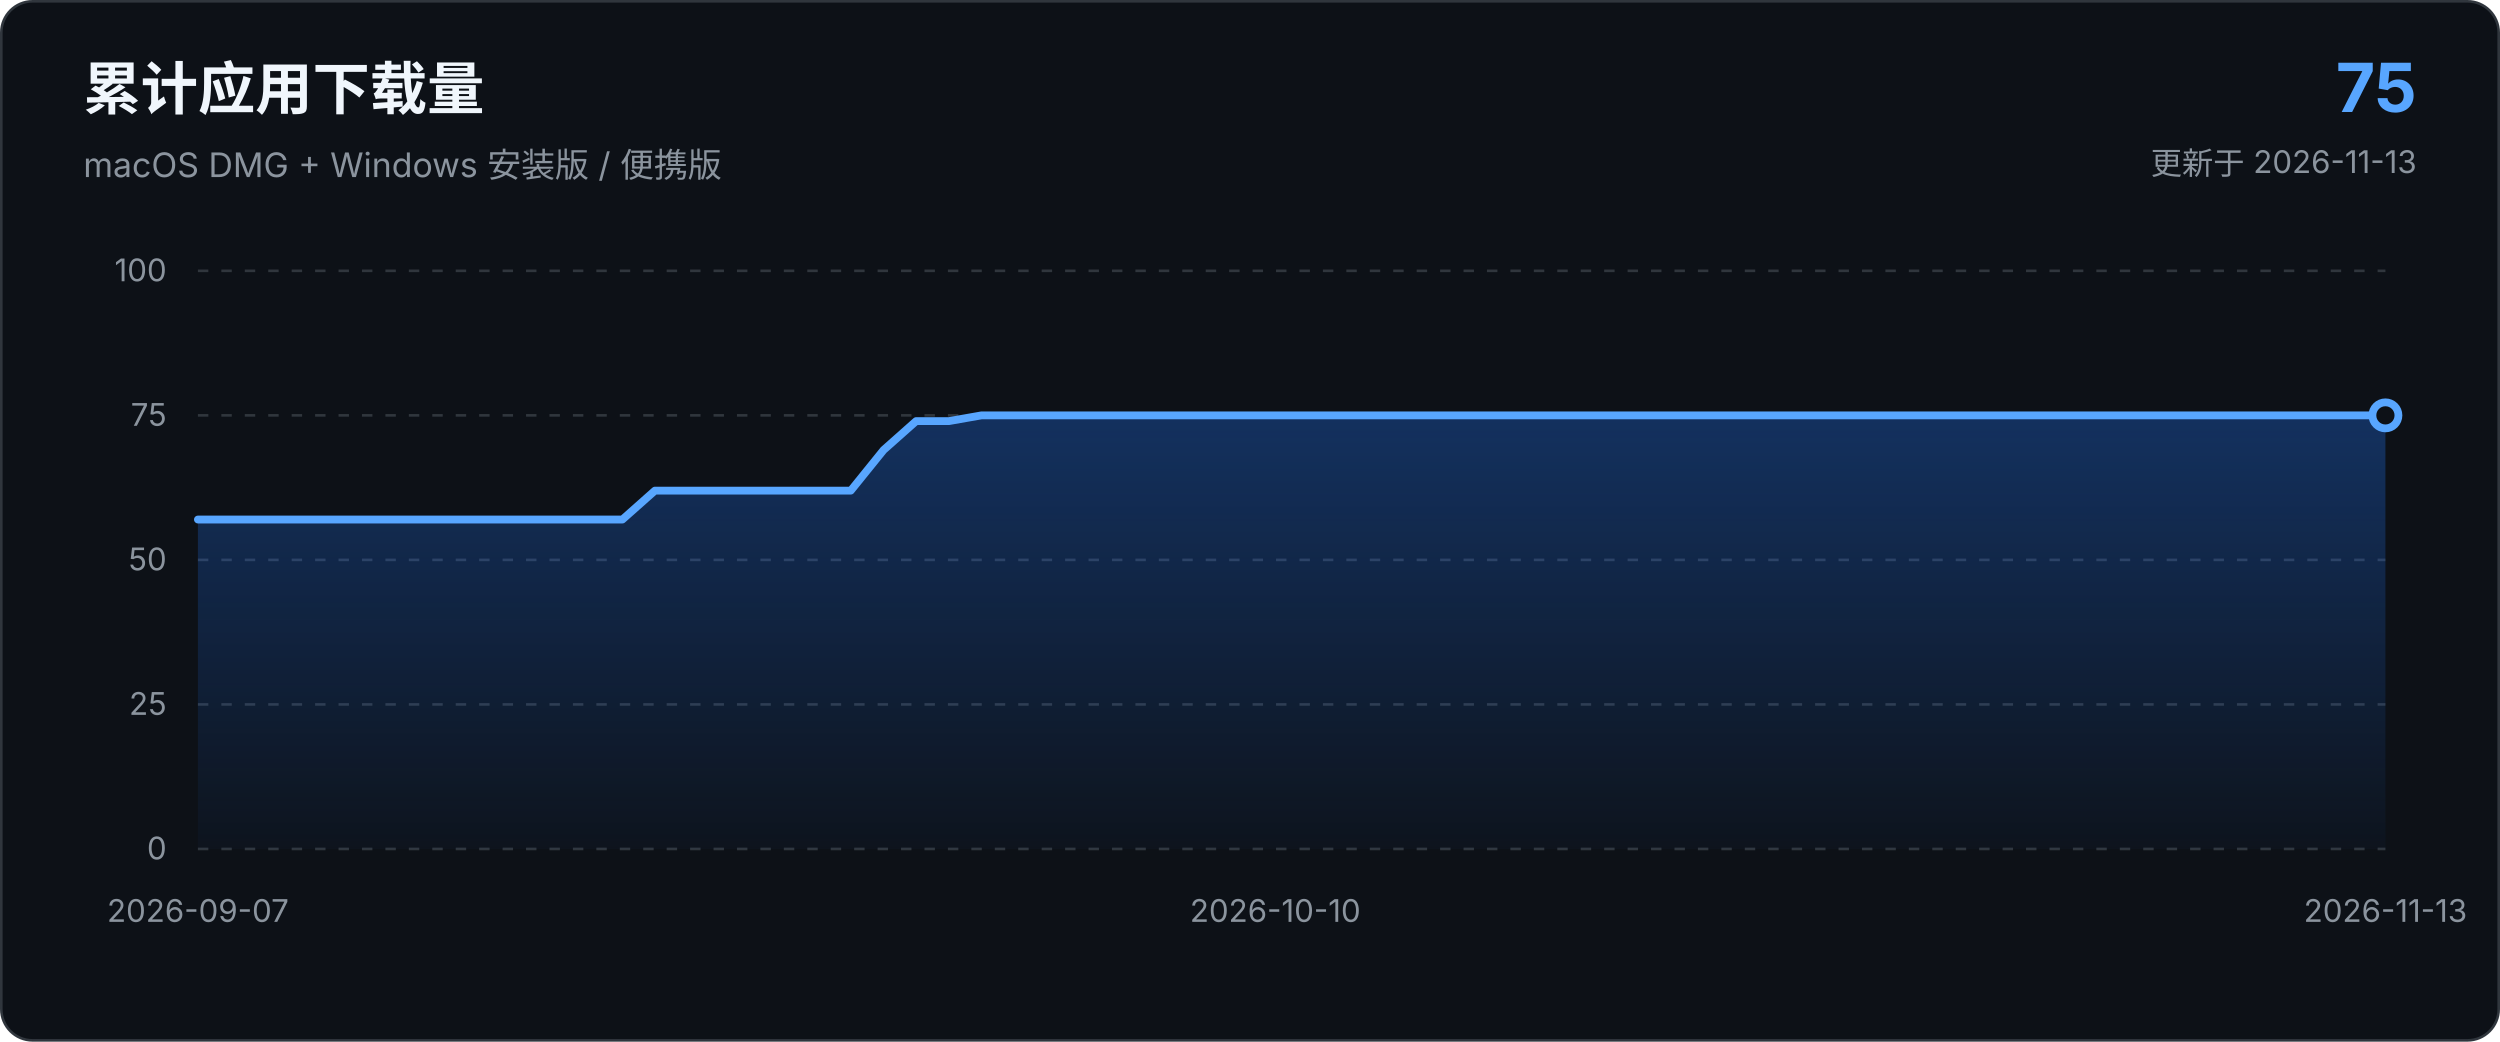
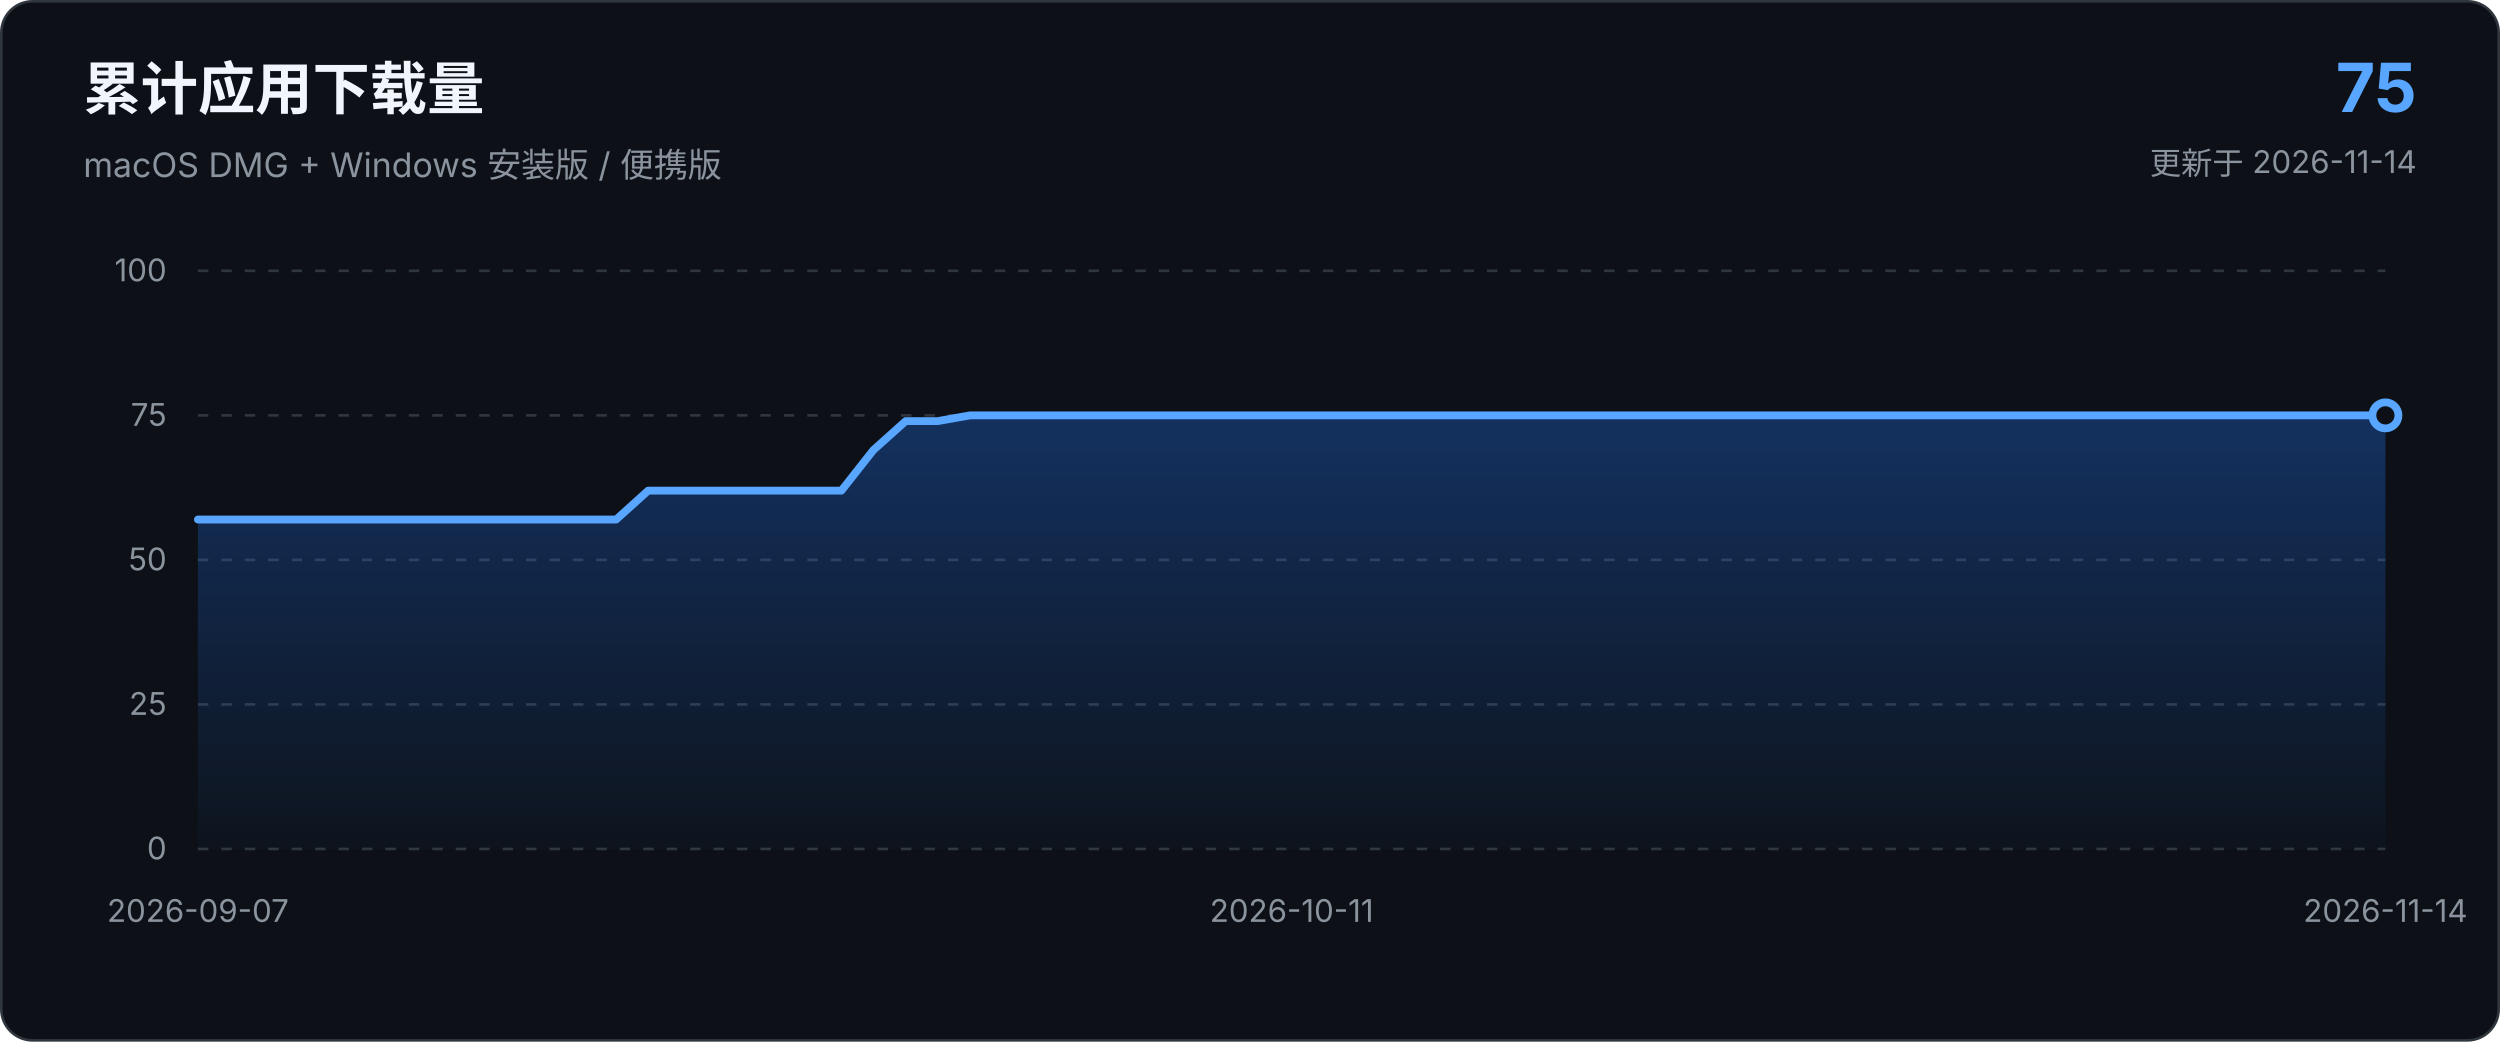
<svg xmlns="http://www.w3.org/2000/svg" viewBox="0 0 960 400" role="img" aria-labelledby="chart-title chart-description">
  <defs>
    <linearGradient id="area-gradient" x1="0" x2="0" y1="0" y2="1">
      <stop offset="0%" stop-color="#1f6feb" stop-opacity="0.34" />
      <stop offset="100%" stop-color="#1f6feb" stop-opacity="0.03" />
    </linearGradient>
  </defs>
  <style>
    text { font-family: -apple-system, BlinkMacSystemFont, "Segoe UI", sans-serif; }
    .axis { fill: #8b949e; font-size: 12px; }
    .grid { stroke: #30363d; stroke-width: 1; stroke-dasharray: 4 5; }
  </style>
  <rect x="0.5" y="0.5" width="959" height="399" rx="12" fill="#0d1117" stroke="#30363d" />
  <text x="32" y="42" fill="#f0f6fc" font-size="22" font-weight="650">累计应用下载量</text>
  <text x="32" y="68" fill="#8b949e" font-size="13">macOS DMG + Windows 安装版 / 便携版</text>
  <text x="928" y="43" text-anchor="end" fill="#58a6ff" font-size="26" font-weight="700">75</text>
-   <text x="928" y="67" text-anchor="end" fill="#8b949e" font-size="12">更新于 2026-11-13</text>
+   <text x="928" y="67" text-anchor="end" fill="#8b949e" font-size="12">更新于 2026-11-14</text>
  <line x1="76.0" y1="326.0" x2="916.0" y2="326.0" class="grid" />
  <text x="64.0" y="330.0" text-anchor="end" class="axis">0</text>
  <line x1="76.0" y1="270.5" x2="916.0" y2="270.5" class="grid" />
  <text x="64.0" y="274.5" text-anchor="end" class="axis">25</text>
  <line x1="76.0" y1="215.0" x2="916.0" y2="215.0" class="grid" />
  <text x="64.0" y="219.0" text-anchor="end" class="axis">50</text>
  <line x1="76.0" y1="159.5" x2="916.0" y2="159.5" class="grid" />
  <text x="64.0" y="163.5" text-anchor="end" class="axis">75</text>
  <line x1="76.0" y1="104.0" x2="916.0" y2="104.0" class="grid" />
  <text x="64.0" y="108.0" text-anchor="end" class="axis">100</text>
-   <path d="M 76.0 326.0 L 76.0 199.5 L 88.5 199.5 L 101.1 199.5 L 113.6 199.5 L 126.1 199.5 L 138.7 199.5 L 151.2 199.5 L 163.8 199.5 L 176.3 199.5 L 188.8 199.5 L 201.4 199.5 L 213.9 199.5 L 226.4 199.5 L 239.0 199.5 L 251.5 188.4 L 264.1 188.4 L 276.6 188.4 L 289.1 188.4 L 301.7 188.4 L 314.2 188.4 L 326.7 188.4 L 339.3 172.8 L 351.8 161.7 L 364.4 161.7 L 376.9 159.5 L 389.4 159.5 L 402.0 159.5 L 414.5 159.5 L 427.0 159.5 L 439.6 159.5 L 452.1 159.5 L 464.7 159.5 L 477.2 159.5 L 489.7 159.5 L 502.3 159.5 L 514.8 159.5 L 527.3 159.5 L 539.9 159.5 L 552.4 159.5 L 565.0 159.5 L 577.5 159.5 L 590.0 159.5 L 602.6 159.5 L 615.1 159.5 L 627.6 159.5 L 640.2 159.5 L 652.7 159.5 L 665.3 159.5 L 677.8 159.5 L 690.3 159.5 L 702.9 159.5 L 715.4 159.5 L 727.9 159.5 L 740.5 159.5 L 753.0 159.5 L 765.6 159.5 L 778.1 159.5 L 790.6 159.5 L 803.2 159.5 L 815.7 159.5 L 828.2 159.5 L 840.8 159.5 L 853.3 159.5 L 865.9 159.5 L 878.4 159.5 L 890.9 159.5 L 903.5 159.5 L 916.0 159.5 L 916.0 326.0 Z" fill="url(#area-gradient)" />
-   <path d="M 76.0 199.5 L 88.5 199.5 L 101.1 199.5 L 113.6 199.5 L 126.1 199.5 L 138.7 199.5 L 151.2 199.5 L 163.8 199.5 L 176.3 199.5 L 188.8 199.5 L 201.4 199.5 L 213.9 199.5 L 226.4 199.5 L 239.0 199.5 L 251.5 188.4 L 264.1 188.4 L 276.6 188.4 L 289.1 188.4 L 301.7 188.4 L 314.2 188.4 L 326.7 188.4 L 339.3 172.8 L 351.8 161.7 L 364.4 161.7 L 376.9 159.5 L 389.4 159.5 L 402.0 159.5 L 414.5 159.5 L 427.0 159.5 L 439.6 159.5 L 452.1 159.5 L 464.7 159.5 L 477.2 159.5 L 489.7 159.5 L 502.3 159.5 L 514.8 159.5 L 527.3 159.5 L 539.9 159.5 L 552.4 159.5 L 565.0 159.5 L 577.5 159.5 L 590.0 159.5 L 602.6 159.5 L 615.1 159.5 L 627.6 159.5 L 640.2 159.5 L 652.7 159.5 L 665.3 159.5 L 677.8 159.5 L 690.3 159.5 L 702.9 159.5 L 715.4 159.5 L 727.9 159.5 L 740.5 159.5 L 753.0 159.5 L 765.6 159.5 L 778.1 159.5 L 790.6 159.5 L 803.2 159.5 L 815.7 159.5 L 828.2 159.5 L 840.8 159.5 L 853.3 159.5 L 865.9 159.5 L 878.4 159.5 L 890.9 159.5 L 903.5 159.5 L 916.0 159.5" fill="none" stroke="#58a6ff" stroke-width="3" stroke-linecap="round" stroke-linejoin="round" />
+   <path d="M 76.0 326.0 L 76.0 199.5 L 88.4 199.5 L 100.7 199.5 L 113.1 199.5 L 125.4 199.5 L 137.8 199.5 L 150.1 199.5 L 162.5 199.5 L 174.8 199.5 L 187.2 199.5 L 199.5 199.5 L 211.9 199.5 L 224.2 199.5 L 236.6 199.5 L 248.9 188.4 L 261.3 188.4 L 273.6 188.4 L 286.0 188.4 L 298.4 188.4 L 310.7 188.4 L 323.1 188.4 L 335.4 172.8 L 347.8 161.7 L 360.1 161.7 L 372.5 159.5 L 384.8 159.5 L 397.2 159.5 L 409.5 159.5 L 421.9 159.5 L 434.2 159.5 L 446.6 159.5 L 458.9 159.5 L 471.3 159.5 L 483.6 159.5 L 496.0 159.5 L 508.4 159.5 L 520.7 159.5 L 533.1 159.5 L 545.4 159.5 L 557.8 159.5 L 570.1 159.5 L 582.5 159.5 L 594.8 159.5 L 607.2 159.5 L 619.5 159.5 L 631.9 159.5 L 644.2 159.5 L 656.6 159.5 L 668.9 159.5 L 681.3 159.5 L 693.6 159.5 L 706.0 159.5 L 718.4 159.5 L 730.7 159.5 L 743.1 159.5 L 755.4 159.5 L 767.8 159.5 L 780.1 159.5 L 792.5 159.5 L 804.8 159.5 L 817.2 159.5 L 829.5 159.5 L 841.9 159.5 L 854.2 159.5 L 866.6 159.5 L 878.9 159.5 L 891.3 159.5 L 903.6 159.5 L 916.0 159.5 L 916.0 326.0 Z" fill="url(#area-gradient)" />
+   <path d="M 76.0 199.5 L 88.4 199.5 L 100.7 199.5 L 113.1 199.5 L 125.4 199.5 L 137.8 199.5 L 150.1 199.5 L 162.5 199.5 L 174.8 199.5 L 187.2 199.5 L 199.5 199.5 L 211.9 199.5 L 224.2 199.5 L 236.6 199.5 L 248.9 188.4 L 261.3 188.4 L 273.6 188.4 L 286.0 188.4 L 298.4 188.4 L 310.7 188.4 L 323.1 188.4 L 335.4 172.8 L 347.8 161.7 L 360.1 161.7 L 372.5 159.5 L 384.8 159.5 L 397.2 159.5 L 409.5 159.5 L 421.9 159.5 L 434.2 159.5 L 446.6 159.5 L 458.9 159.5 L 471.3 159.5 L 483.6 159.5 L 496.0 159.5 L 508.4 159.5 L 520.7 159.5 L 533.1 159.5 L 545.4 159.5 L 557.8 159.5 L 570.1 159.5 L 582.5 159.5 L 594.8 159.5 L 607.2 159.5 L 619.5 159.5 L 631.9 159.5 L 644.2 159.5 L 656.6 159.5 L 668.9 159.5 L 681.3 159.5 L 693.6 159.5 L 706.0 159.5 L 718.4 159.5 L 730.7 159.5 L 743.1 159.5 L 755.4 159.5 L 767.8 159.5 L 780.1 159.5 L 792.5 159.5 L 804.8 159.5 L 817.2 159.5 L 829.5 159.5 L 841.9 159.5 L 854.2 159.5 L 866.6 159.5 L 878.9 159.5 L 891.3 159.5 L 903.6 159.5 L 916.0 159.5" fill="none" stroke="#58a6ff" stroke-width="3" stroke-linecap="round" stroke-linejoin="round" />
  <circle cx="916.0" cy="159.5" r="5" fill="#0d1117" stroke="#58a6ff" stroke-width="3" />
  <text x="76.0" y="354.0" text-anchor="middle" class="axis">2026-09-07</text>
-   <text x="489.7" y="354.0" text-anchor="middle" class="axis">2026-10-10</text>
-   <text x="916.0" y="354.0" text-anchor="middle" class="axis">2026-11-13</text>
+   <text x="496.0" y="354.0" text-anchor="middle" class="axis">2026-10-11</text>
+   <text x="916.0" y="354.0" text-anchor="middle" class="axis">2026-11-14</text>
</svg>
